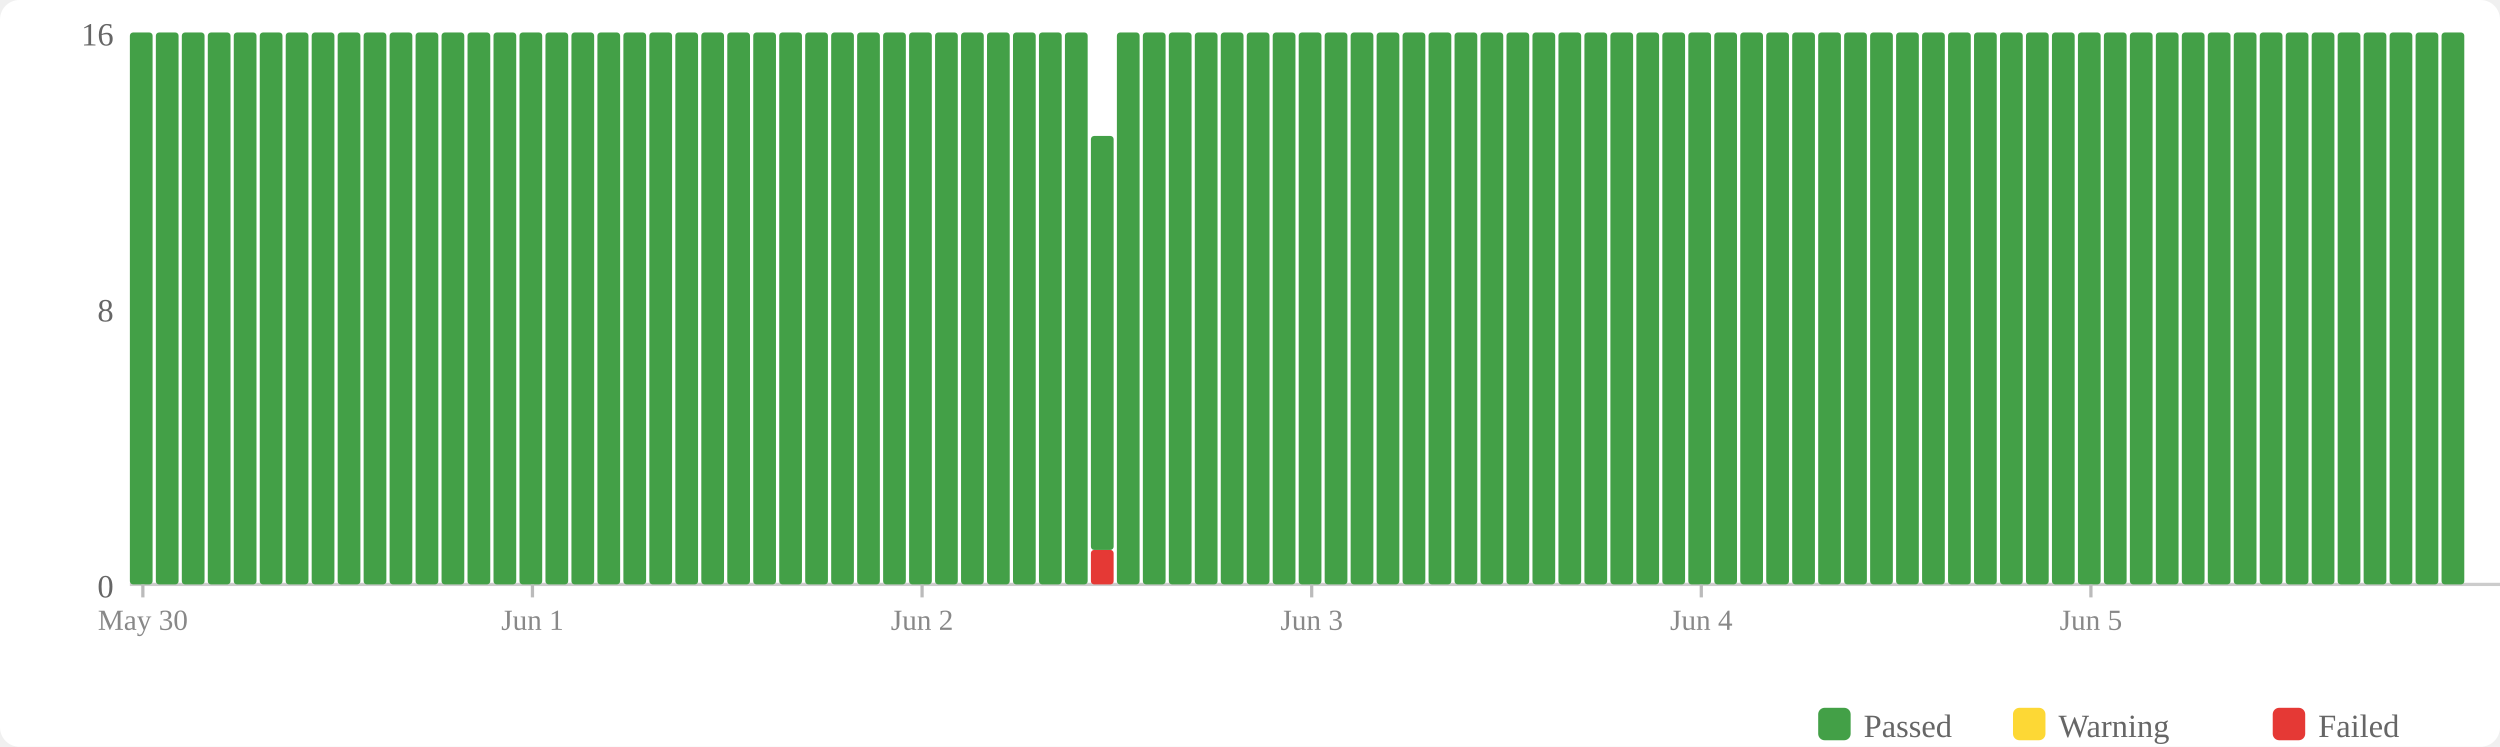
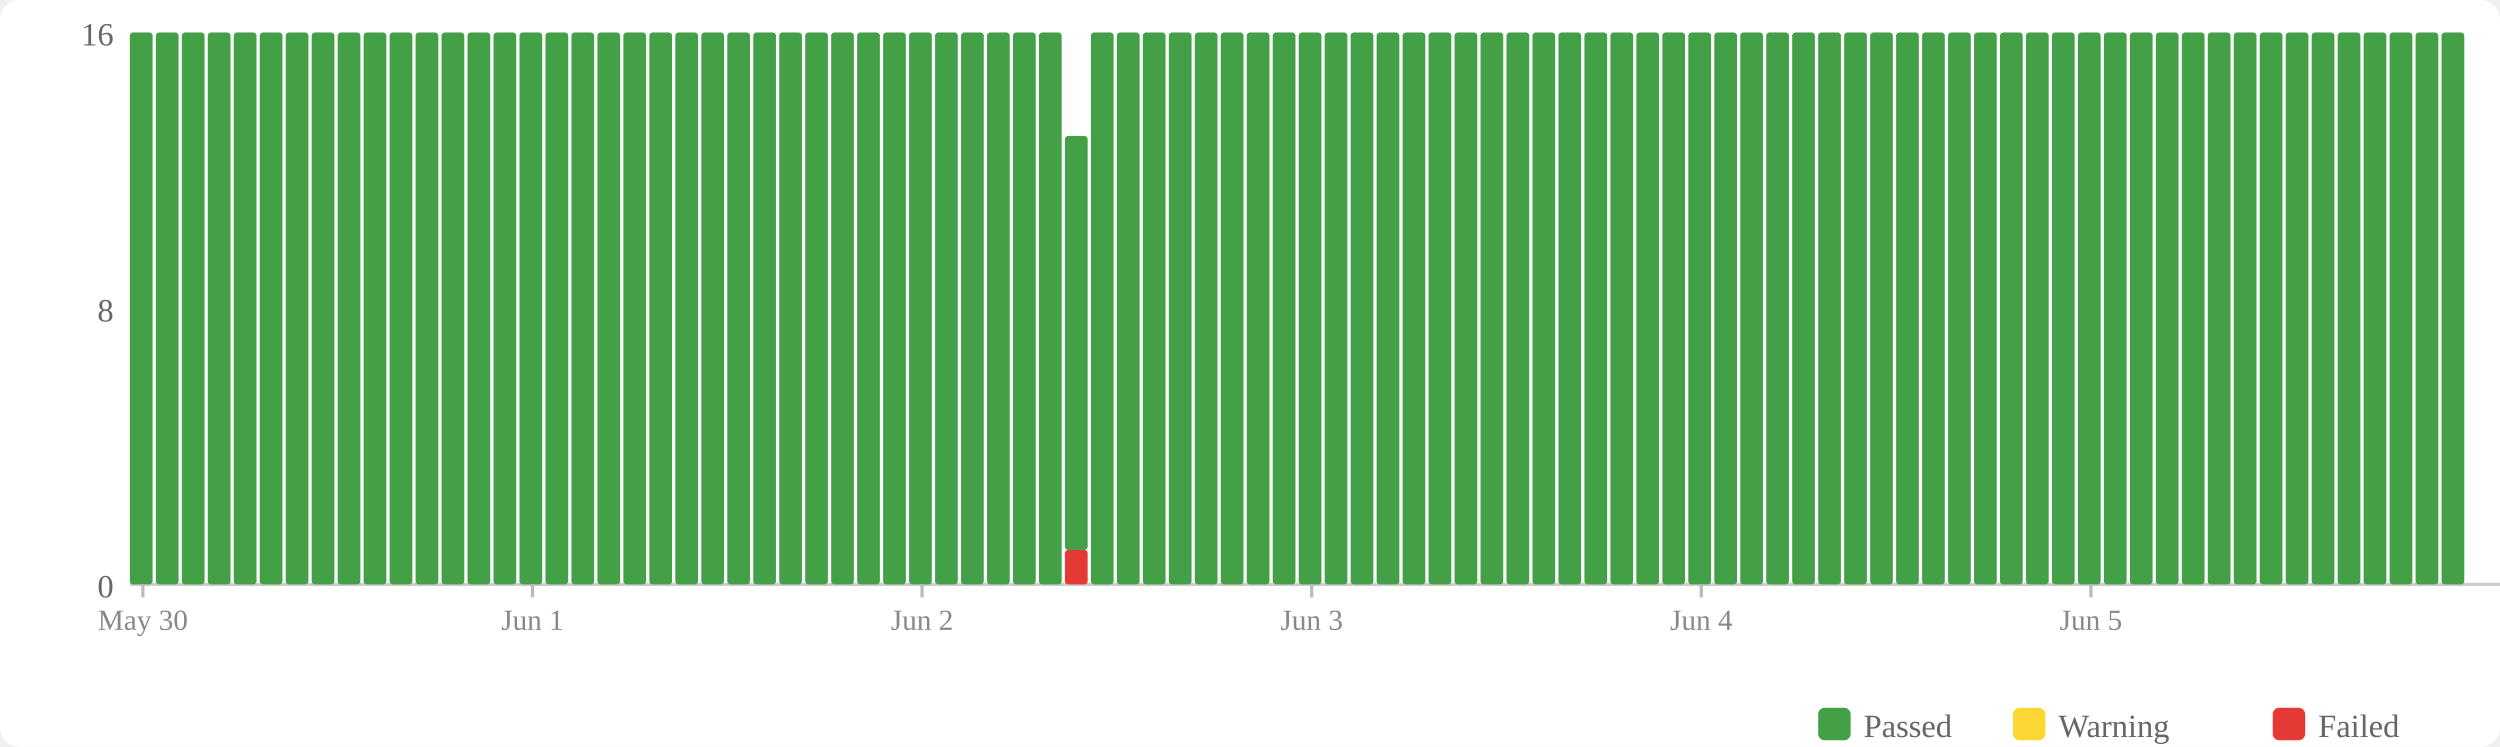
<svg xmlns="http://www.w3.org/2000/svg" width="770" height="230" viewBox="0 0 770 230">
  <rect width="770" height="230" fill="#fff" rx="6" />
  <rect x="560" y="218" width="10" height="10" fill="#43a047" rx="2" />
  <text x="574" y="227" font-size="10" fill="#666">Passed</text>
  <rect x="620" y="218" width="10" height="10" fill="#fdd835" rx="2" />
  <text x="634" y="227" font-size="10" fill="#666">Warning</text>
  <rect x="700" y="218" width="10" height="10" fill="#e53935" rx="2" />
  <text x="714" y="227" font-size="10" fill="#666">Failed</text>
  <text x="35" y="184" text-anchor="end" font-size="10" fill="#666">0</text>
  <text x="35" y="99" text-anchor="end" font-size="10" fill="#666">8</text>
  <text x="35" y="14" text-anchor="end" font-size="10" fill="#666">16</text>
  <line x1="40" y1="180" x2="770" y2="180" stroke="#ccc" stroke-width="1" />
  <rect x="40" y="10" width="7" height="170" fill="#43a047" rx="1" />
  <rect x="48" y="10" width="7" height="170" fill="#43a047" rx="1" />
  <rect x="56" y="10" width="7" height="170" fill="#43a047" rx="1" />
  <rect x="64" y="10" width="7" height="170" fill="#43a047" rx="1" />
  <rect x="72" y="10" width="7" height="170" fill="#43a047" rx="1" />
  <rect x="80" y="10" width="7" height="170" fill="#43a047" rx="1" />
  <rect x="88" y="10" width="7" height="170" fill="#43a047" rx="1" />
  <rect x="96" y="10" width="7" height="170" fill="#43a047" rx="1" />
  <rect x="104" y="10" width="7" height="170" fill="#43a047" rx="1" />
  <rect x="112" y="10" width="7" height="170" fill="#43a047" rx="1" />
  <rect x="120" y="10" width="7" height="170" fill="#43a047" rx="1" />
  <rect x="128" y="10" width="7" height="170" fill="#43a047" rx="1" />
  <rect x="136" y="10" width="7" height="170" fill="#43a047" rx="1" />
  <rect x="144" y="10" width="7" height="170" fill="#43a047" rx="1" />
  <rect x="152" y="10" width="7" height="170" fill="#43a047" rx="1" />
  <rect x="160" y="10" width="7" height="170" fill="#43a047" rx="1" />
  <rect x="168" y="10" width="7" height="170" fill="#43a047" rx="1" />
  <rect x="176" y="10" width="7" height="170" fill="#43a047" rx="1" />
  <rect x="184" y="10" width="7" height="170" fill="#43a047" rx="1" />
  <rect x="192" y="10" width="7" height="170" fill="#43a047" rx="1" />
  <rect x="200" y="10" width="7" height="170" fill="#43a047" rx="1" />
  <rect x="208" y="10" width="7" height="170" fill="#43a047" rx="1" />
  <rect x="216" y="10" width="7" height="170" fill="#43a047" rx="1" />
  <rect x="224" y="10" width="7" height="170" fill="#43a047" rx="1" />
  <rect x="232" y="10" width="7" height="170" fill="#43a047" rx="1" />
  <rect x="240" y="10" width="7" height="170" fill="#43a047" rx="1" />
  <rect x="248" y="10" width="7" height="170" fill="#43a047" rx="1" />
  <rect x="256" y="10" width="7" height="170" fill="#43a047" rx="1" />
  <rect x="264" y="10" width="7" height="170" fill="#43a047" rx="1" />
  <rect x="272" y="10" width="7" height="170" fill="#43a047" rx="1" />
  <rect x="280" y="10" width="7" height="170" fill="#43a047" rx="1" />
  <rect x="288" y="10" width="7" height="170" fill="#43a047" rx="1" />
  <rect x="296" y="10" width="7" height="170" fill="#43a047" rx="1" />
  <rect x="304" y="10" width="7" height="170" fill="#43a047" rx="1" />
  <rect x="312" y="10" width="7" height="170" fill="#43a047" rx="1" />
  <rect x="320" y="10" width="7" height="170" fill="#43a047" rx="1" />
-   <rect x="328" y="10" width="7" height="170" fill="#43a047" rx="1" />
-   <rect x="336" y="169.375" width="7" height="10.625" fill="#e53935" rx="1" />
-   <rect x="336" y="41.875" width="7" height="127.5" fill="#43a047" rx="1" />
+   <rect x="328" y="169.375" width="7" height="10.625" fill="#e53935" rx="1" />
+   <rect x="328" y="41.875" width="7" height="127.5" fill="#43a047" rx="1" />
+   <rect x="336" y="10" width="7" height="170" fill="#43a047" rx="1" />
  <rect x="344" y="10" width="7" height="170" fill="#43a047" rx="1" />
  <rect x="352" y="10" width="7" height="170" fill="#43a047" rx="1" />
  <rect x="360" y="10" width="7" height="170" fill="#43a047" rx="1" />
  <rect x="368" y="10" width="7" height="170" fill="#43a047" rx="1" />
  <rect x="376" y="10" width="7" height="170" fill="#43a047" rx="1" />
  <rect x="384" y="10" width="7" height="170" fill="#43a047" rx="1" />
  <rect x="392" y="10" width="7" height="170" fill="#43a047" rx="1" />
  <rect x="400" y="10" width="7" height="170" fill="#43a047" rx="1" />
  <rect x="408" y="10" width="7" height="170" fill="#43a047" rx="1" />
  <rect x="416" y="10" width="7" height="170" fill="#43a047" rx="1" />
  <rect x="424" y="10" width="7" height="170" fill="#43a047" rx="1" />
  <rect x="432" y="10" width="7" height="170" fill="#43a047" rx="1" />
  <rect x="440" y="10" width="7" height="170" fill="#43a047" rx="1" />
  <rect x="448" y="10" width="7" height="170" fill="#43a047" rx="1" />
  <rect x="456" y="10" width="7" height="170" fill="#43a047" rx="1" />
  <rect x="464" y="10" width="7" height="170" fill="#43a047" rx="1" />
  <rect x="472" y="10" width="7" height="170" fill="#43a047" rx="1" />
  <rect x="480" y="10" width="7" height="170" fill="#43a047" rx="1" />
  <rect x="488" y="10" width="7" height="170" fill="#43a047" rx="1" />
  <rect x="496" y="10" width="7" height="170" fill="#43a047" rx="1" />
  <rect x="504" y="10" width="7" height="170" fill="#43a047" rx="1" />
  <rect x="512" y="10" width="7" height="170" fill="#43a047" rx="1" />
  <rect x="520" y="10" width="7" height="170" fill="#43a047" rx="1" />
  <rect x="528" y="10" width="7" height="170" fill="#43a047" rx="1" />
  <rect x="536" y="10" width="7" height="170" fill="#43a047" rx="1" />
  <rect x="544" y="10" width="7" height="170" fill="#43a047" rx="1" />
  <rect x="552" y="10" width="7" height="170" fill="#43a047" rx="1" />
  <rect x="560" y="10" width="7" height="170" fill="#43a047" rx="1" />
  <rect x="568" y="10" width="7" height="170" fill="#43a047" rx="1" />
  <rect x="576" y="10" width="7" height="170" fill="#43a047" rx="1" />
  <rect x="584" y="10" width="7" height="170" fill="#43a047" rx="1" />
  <rect x="592" y="10" width="7" height="170" fill="#43a047" rx="1" />
  <rect x="600" y="10" width="7" height="170" fill="#43a047" rx="1" />
  <rect x="608" y="10" width="7" height="170" fill="#43a047" rx="1" />
  <rect x="616" y="10" width="7" height="170" fill="#43a047" rx="1" />
  <rect x="624" y="10" width="7" height="170" fill="#43a047" rx="1" />
  <rect x="632" y="10" width="7" height="170" fill="#43a047" rx="1" />
  <rect x="640" y="10" width="7" height="170" fill="#43a047" rx="1" />
  <rect x="648" y="10" width="7" height="170" fill="#43a047" rx="1" />
  <rect x="656" y="10" width="7" height="170" fill="#43a047" rx="1" />
  <rect x="664" y="10" width="7" height="170" fill="#43a047" rx="1" />
  <rect x="672" y="10" width="7" height="170" fill="#43a047" rx="1" />
  <rect x="680" y="10" width="7" height="170" fill="#43a047" rx="1" />
  <rect x="688" y="10" width="7" height="170" fill="#43a047" rx="1" />
  <rect x="696" y="10" width="7" height="170" fill="#43a047" rx="1" />
  <rect x="704" y="10" width="7" height="170" fill="#43a047" rx="1" />
  <rect x="712" y="10" width="7" height="170" fill="#43a047" rx="1" />
  <rect x="720" y="10" width="7" height="170" fill="#43a047" rx="1" />
  <rect x="728" y="10" width="7" height="170" fill="#43a047" rx="1" />
  <rect x="736" y="10" width="7" height="170" fill="#43a047" rx="1" />
  <rect x="744" y="10" width="7" height="170" fill="#43a047" rx="1" />
  <rect x="752" y="10" width="7" height="170" fill="#43a047" rx="1" />
  <line x1="44.0" y1="180" x2="44.0" y2="184" stroke="#bbb" stroke-width="1" />
  <text x="44.0" y="194" text-anchor="middle" font-size="9" fill="#888">May 30</text>
  <line x1="164.0" y1="180" x2="164.0" y2="184" stroke="#bbb" stroke-width="1" />
  <text x="164.0" y="194" text-anchor="middle" font-size="9" fill="#888">Jun 1</text>
  <line x1="284.0" y1="180" x2="284.0" y2="184" stroke="#bbb" stroke-width="1" />
  <text x="284.0" y="194" text-anchor="middle" font-size="9" fill="#888">Jun 2</text>
  <line x1="404.0" y1="180" x2="404.0" y2="184" stroke="#bbb" stroke-width="1" />
  <text x="404.0" y="194" text-anchor="middle" font-size="9" fill="#888">Jun 3</text>
  <line x1="524.0" y1="180" x2="524.0" y2="184" stroke="#bbb" stroke-width="1" />
  <text x="524.0" y="194" text-anchor="middle" font-size="9" fill="#888">Jun 4</text>
  <line x1="644.0" y1="180" x2="644.0" y2="184" stroke="#bbb" stroke-width="1" />
  <text x="644.0" y="194" text-anchor="middle" font-size="9" fill="#888">Jun 5</text>
</svg>
